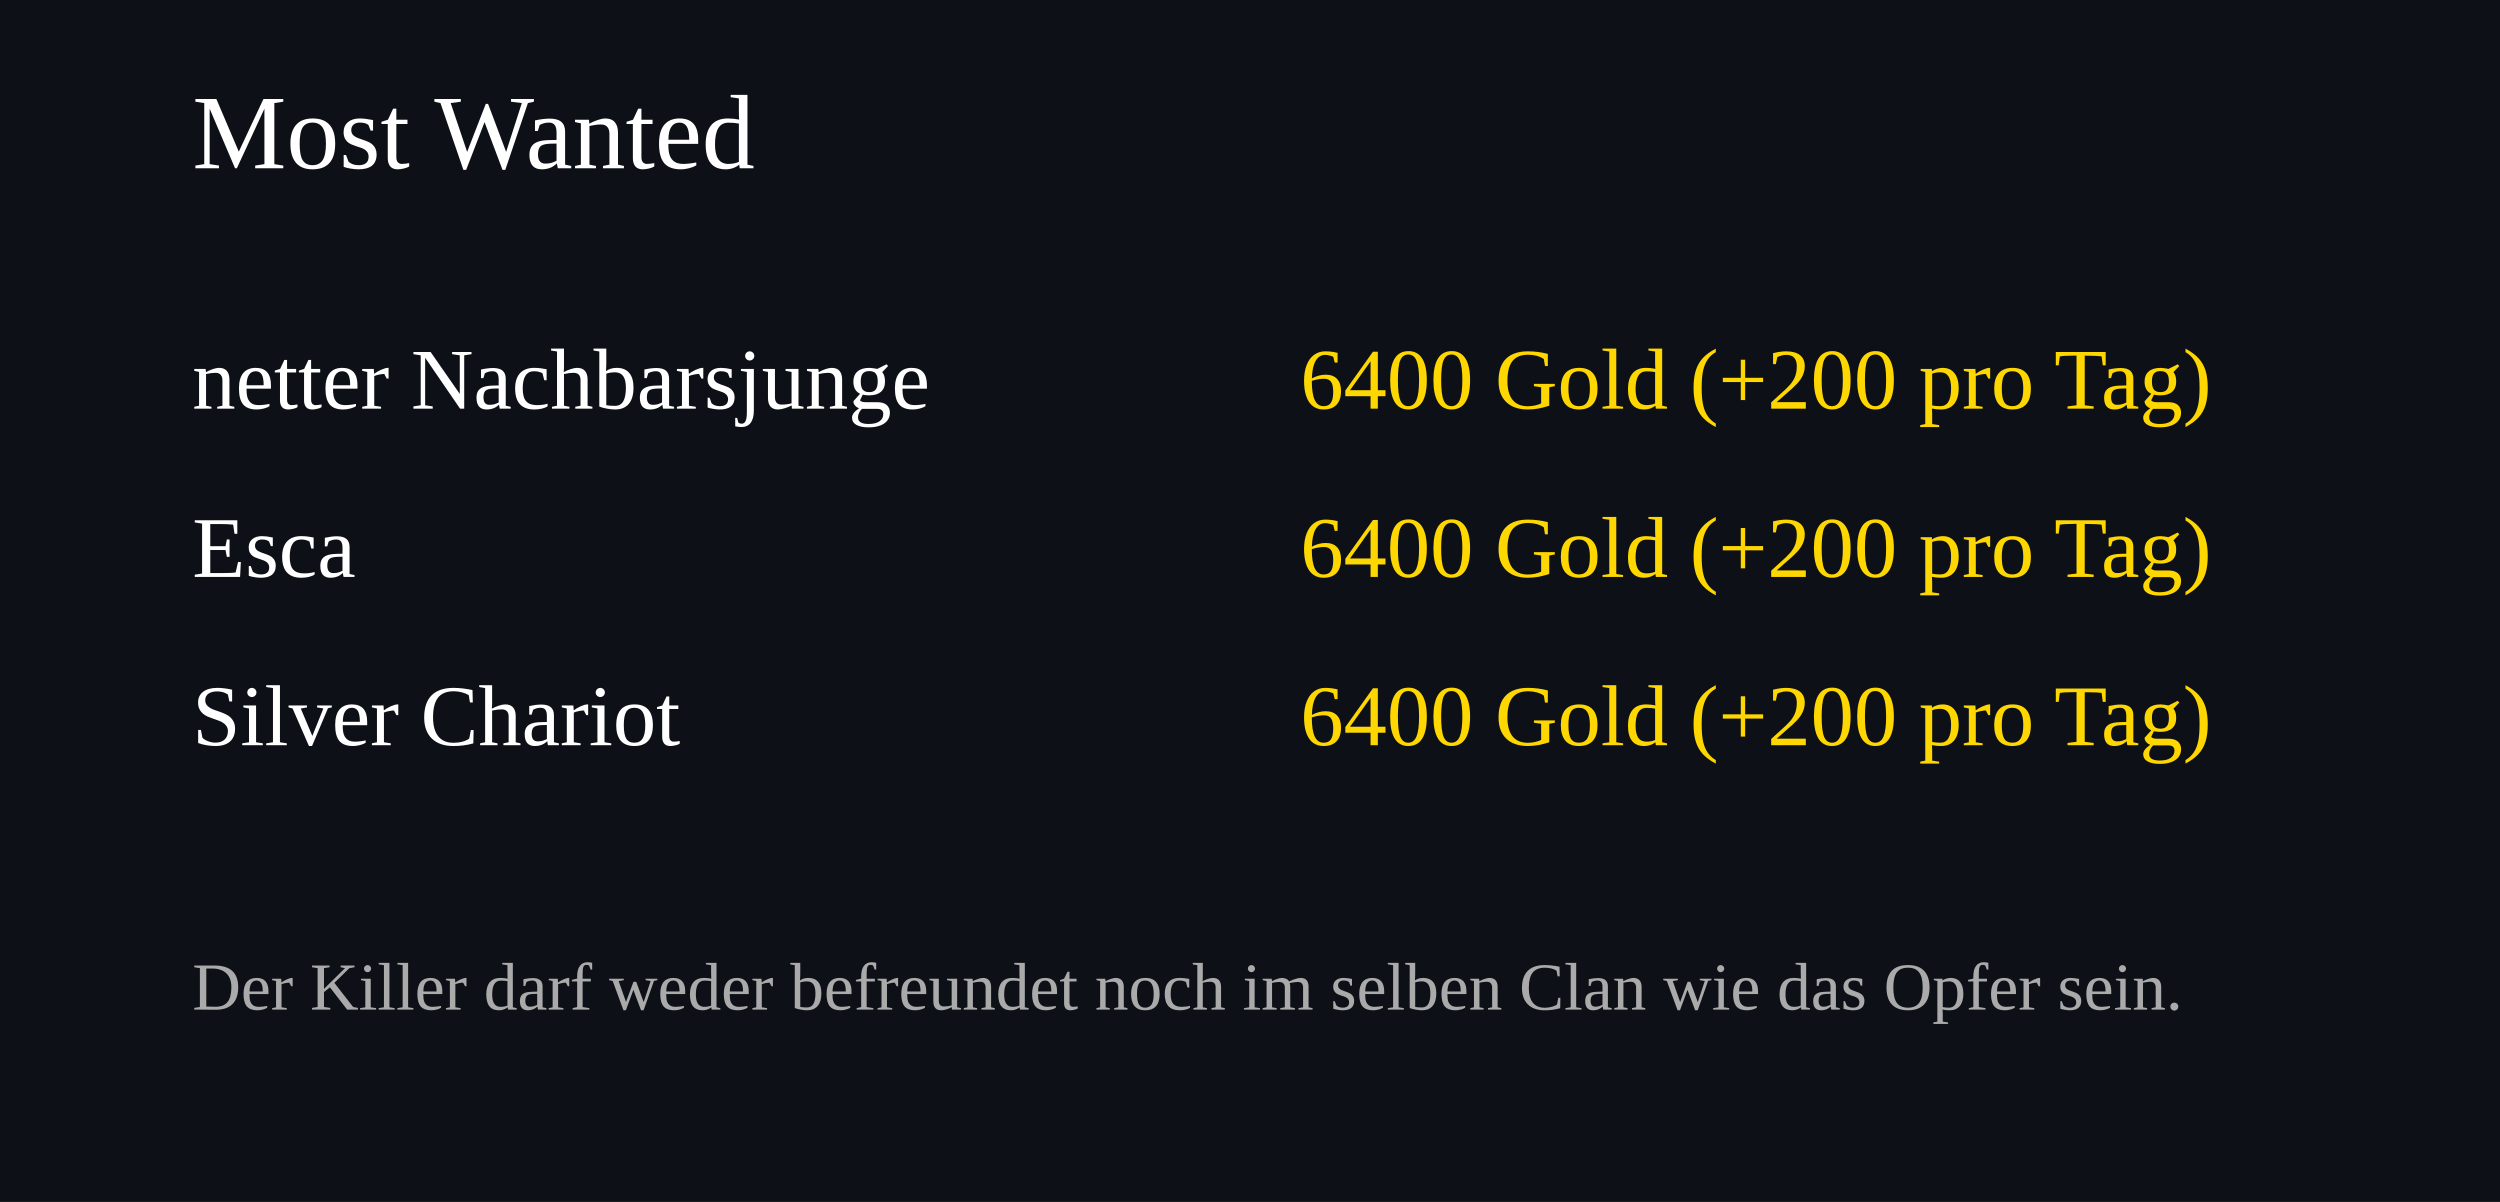
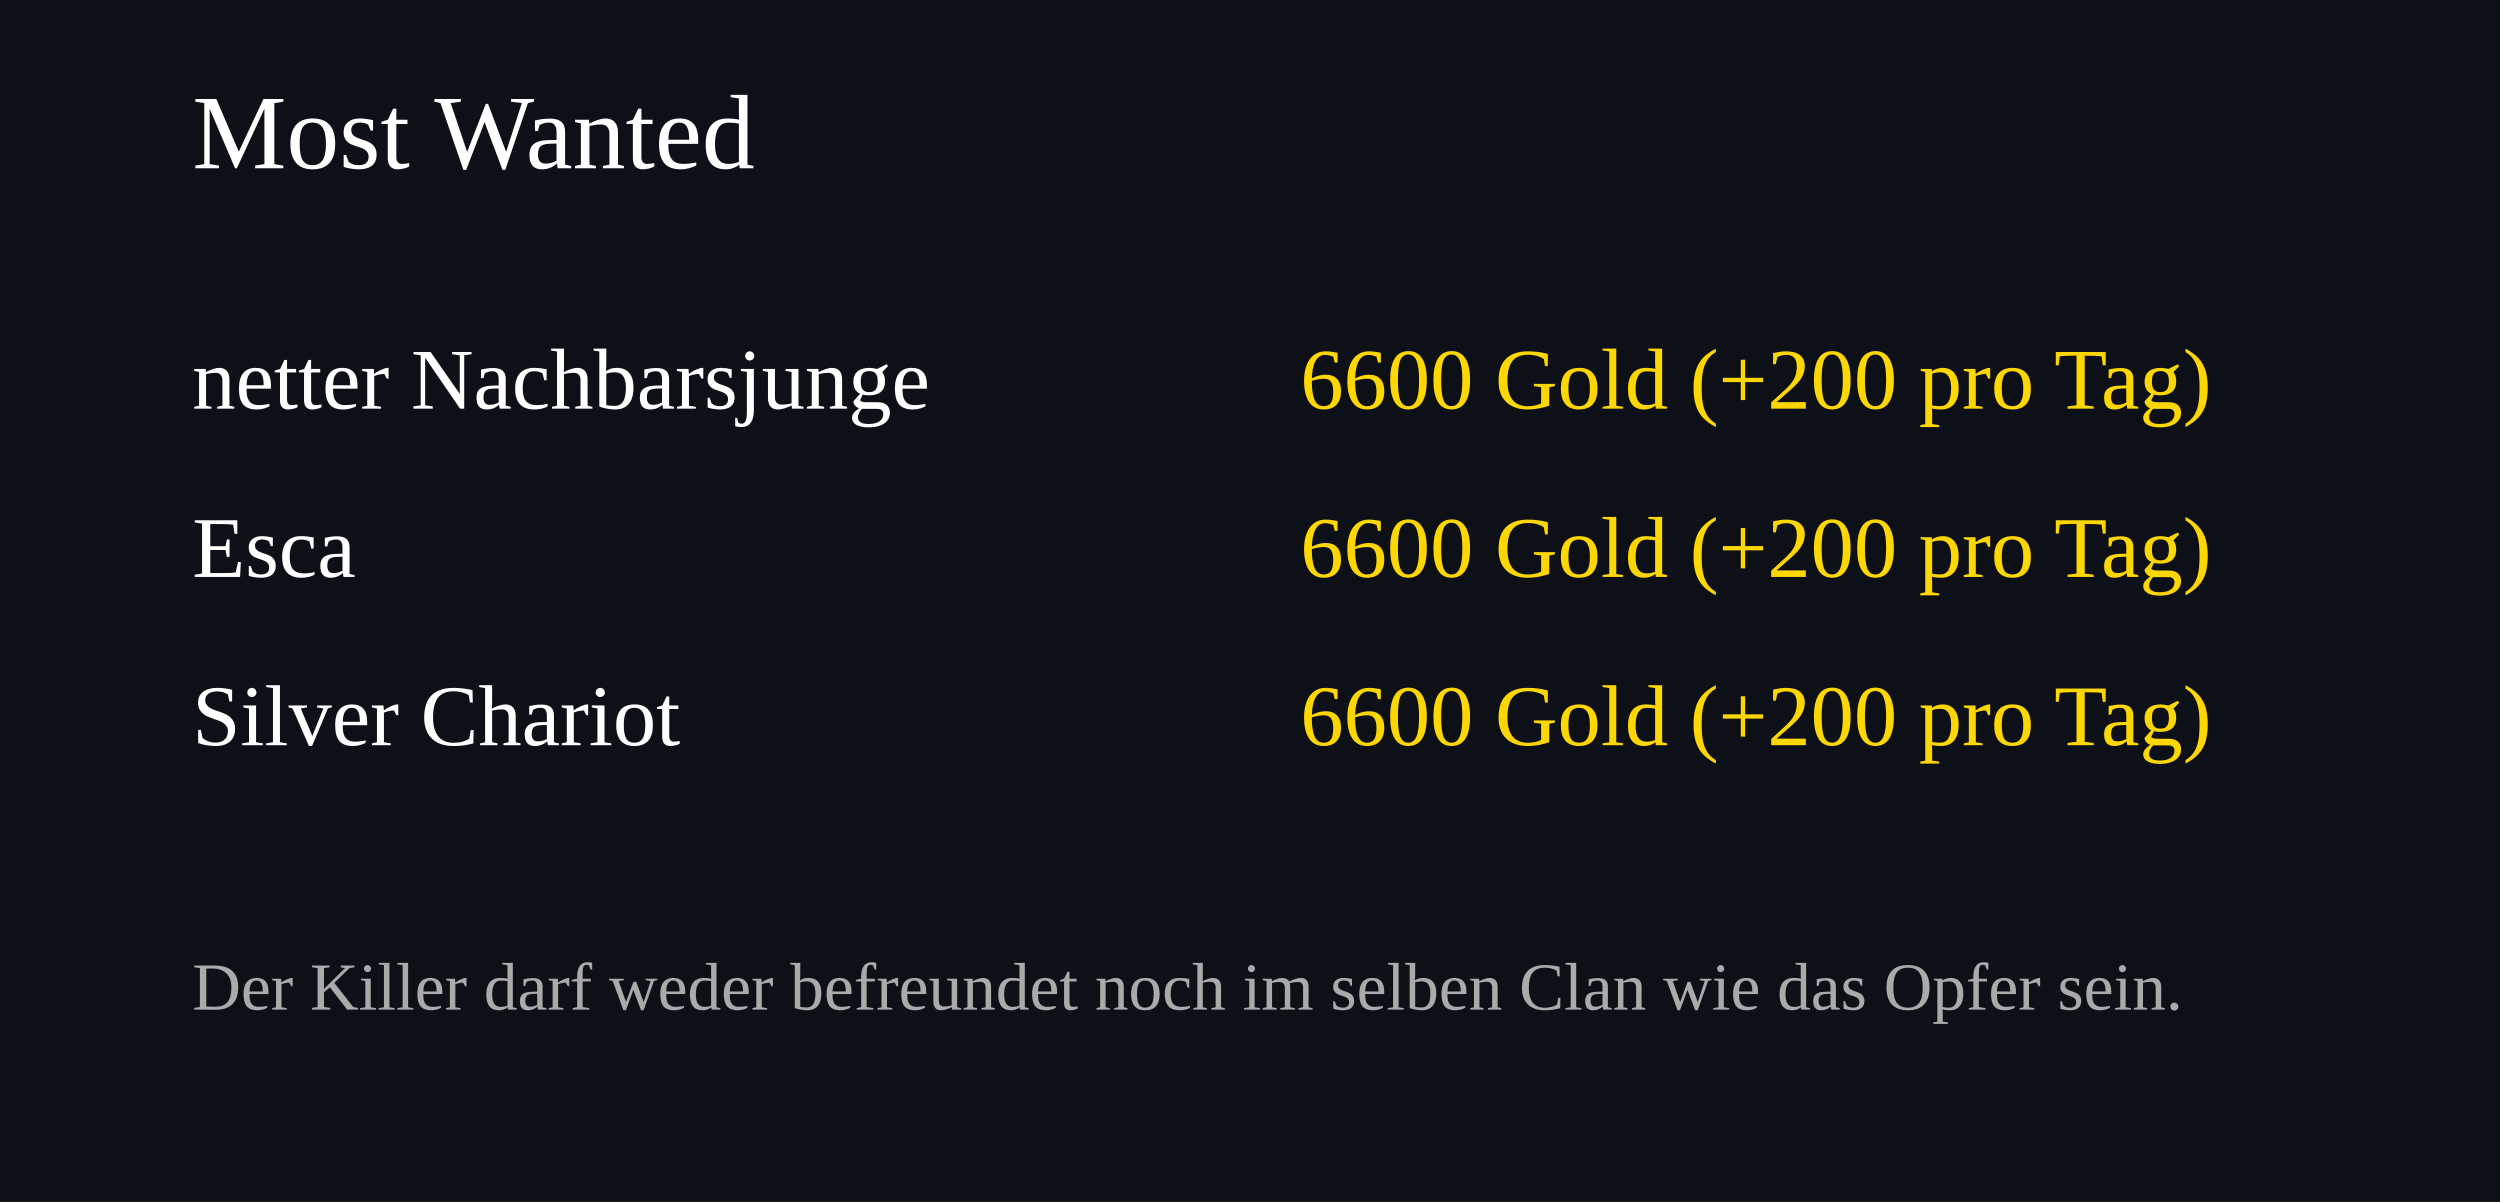
<svg xmlns="http://www.w3.org/2000/svg" width="520" height="250">
  <rect width="100%" height="100%" fill="#0d1117" />
  <text x="40" y="35" font-size="22" fill="#ffffff">Most Wanted</text>
  <text x="40" y="85" font-size="18" fill="#ffffff">netter Nachbarsjunge</text>
  <text x="460" y="85" font-size="18" fill="#FFD700" text-anchor="end">
-     6400 Gold (+200 pro Tag)
+     6600 Gold (+200 pro Tag)
  </text>
  <text x="40" y="120" font-size="18" fill="#ffffff">Esca</text>
  <text x="460" y="120" font-size="18" fill="#FFD700" text-anchor="end">
-     6400 Gold (+200 pro Tag)
+     6600 Gold (+200 pro Tag)
  </text>
  <text x="40" y="155" font-size="18" fill="#ffffff">Silver Chariot</text>
  <text x="460" y="155" font-size="18" fill="#FFD700" text-anchor="end">
-     6400 Gold (+200 pro Tag)
+     6600 Gold (+200 pro Tag)
  </text>
  <text x="40" y="210" font-size="14" fill="#aaaaaa">
Der Killer darf weder befreundet noch im selben Clan wie das Opfer sein.
</text>
</svg>
